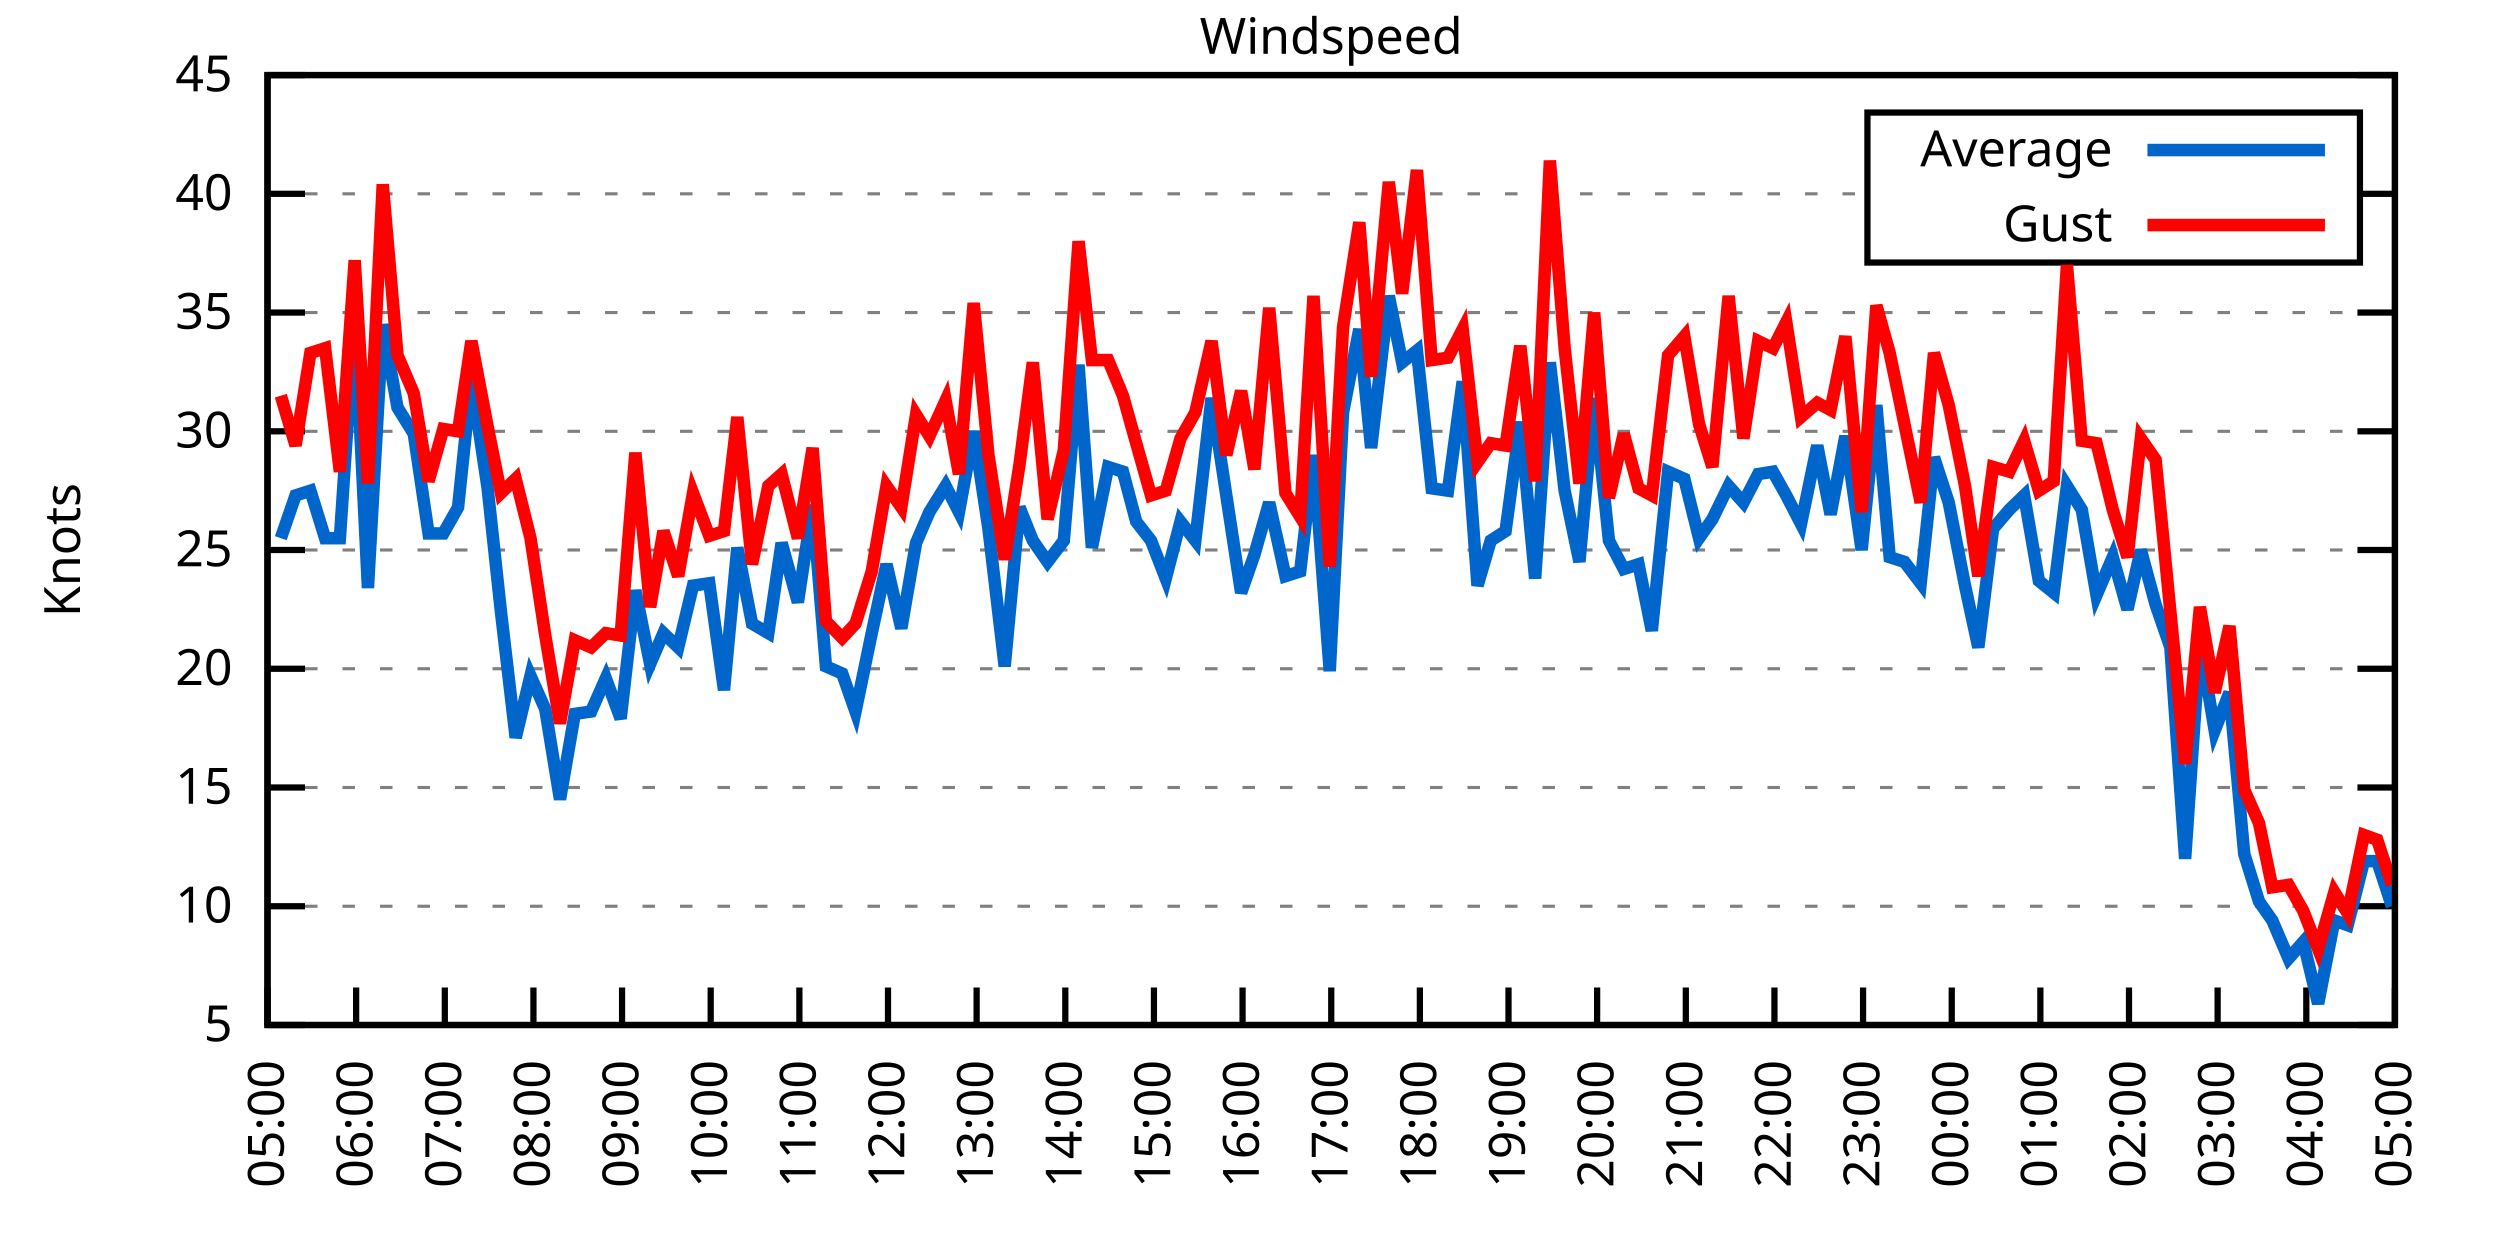
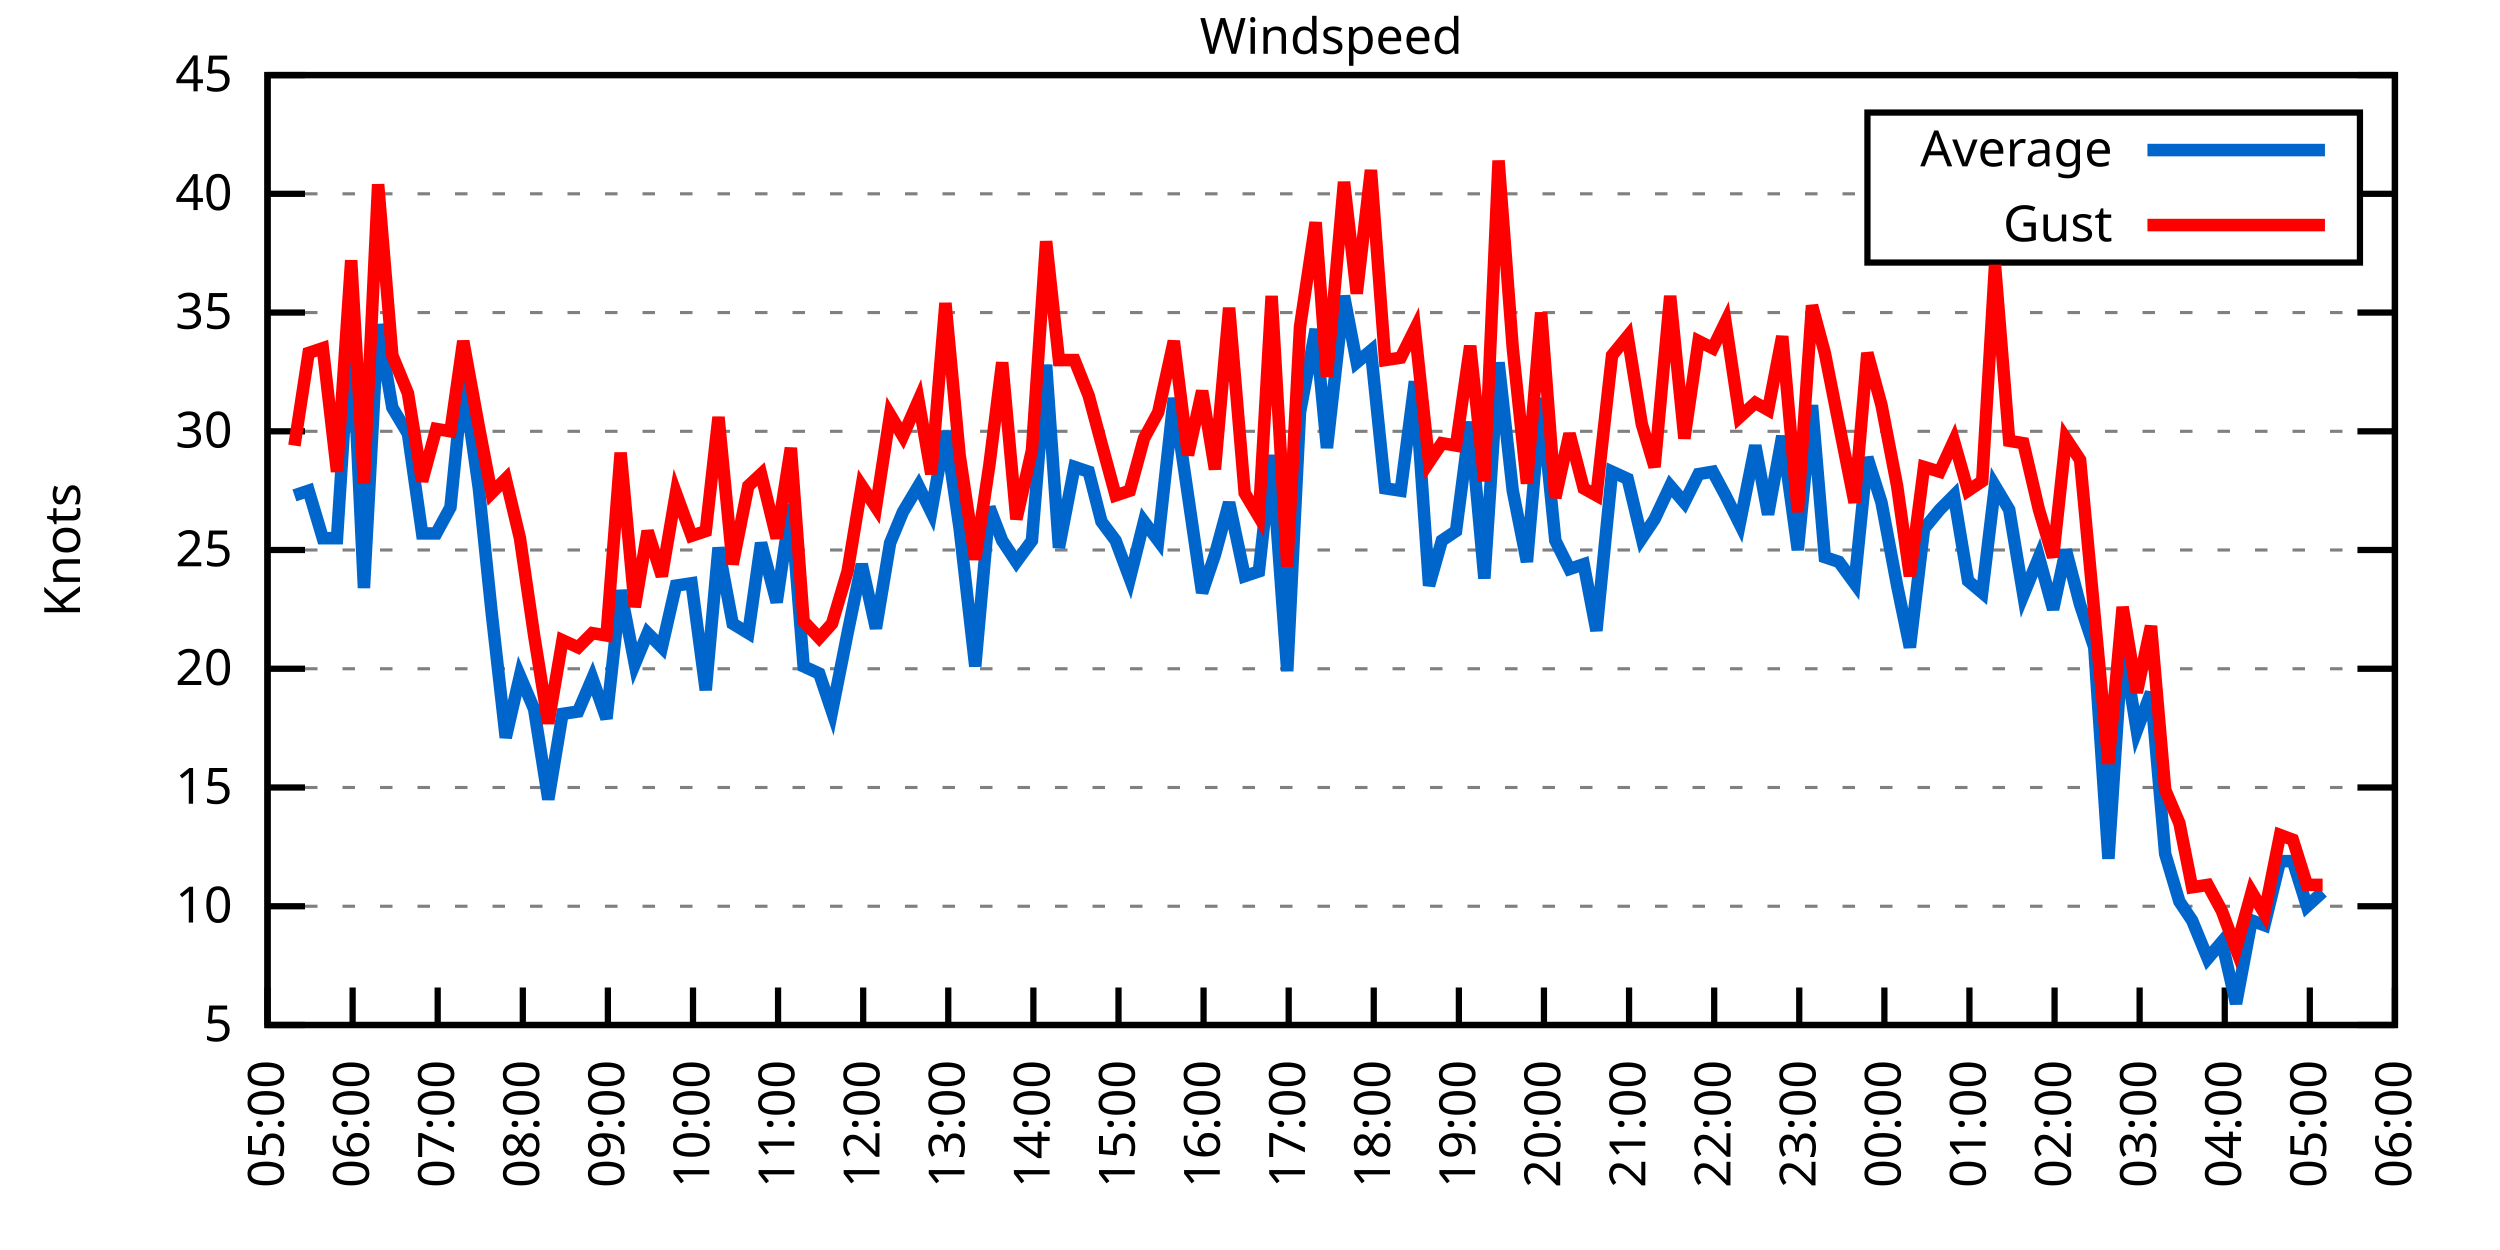
<svg xmlns="http://www.w3.org/2000/svg" xmlns:xlink="http://www.w3.org/1999/xlink" width="400" height="200" viewBox="0 0 400 200">
  <g id="gnuplot_canvas">
    <rect x="0" y="0" width="400" height="200" fill="none" />
    <defs>
      <circle id="gpDot" r="0.5" stroke-width="0.5" stroke="currentColor" />
      <path id="gpPt0" stroke-width="0.333" stroke="currentColor" d="M-1,0 h2 M0,-1 v2" />
      <path id="gpPt1" stroke-width="0.333" stroke="currentColor" d="M-1,-1 L1,1 M1,-1 L-1,1" />
      <path id="gpPt2" stroke-width="0.333" stroke="currentColor" d="M-1,0 L1,0 M0,-1 L0,1 M-1,-1 L1,1 M-1,1 L1,-1" />
      <rect id="gpPt3" stroke-width="0.333" stroke="currentColor" x="-1" y="-1" width="2" height="2" />
      <rect id="gpPt4" stroke-width="0.333" stroke="currentColor" fill="currentColor" x="-1" y="-1" width="2" height="2" />
      <circle id="gpPt5" stroke-width="0.333" stroke="currentColor" cx="0" cy="0" r="1" />
      <use xlink:href="#gpPt5" id="gpPt6" fill="currentColor" stroke="none" />
      <path id="gpPt7" stroke-width="0.333" stroke="currentColor" d="M0,-1.33 L-1.33,0.67 L1.33,0.67 z" />
      <use xlink:href="#gpPt7" id="gpPt8" fill="currentColor" stroke="none" />
      <use xlink:href="#gpPt7" id="gpPt9" stroke="currentColor" transform="rotate(180)" />
      <use xlink:href="#gpPt9" id="gpPt10" fill="currentColor" stroke="none" />
      <use xlink:href="#gpPt3" id="gpPt11" stroke="currentColor" transform="rotate(45)" />
      <use xlink:href="#gpPt11" id="gpPt12" fill="currentColor" stroke="none" />
      <path id="gpPt13" stroke-width="0.333" stroke="currentColor" d="M0,1.330 L1.265,0.411 L0.782,-1.067 L-0.782,-1.076 L-1.265,0.411 z" />
      <use xlink:href="#gpPt13" id="gpPt14" fill="currentColor" stroke="none" />
      <filter id="textbox" filterUnits="objectBoundingBox" x="0" y="0" height="1" width="1">
        <feFlood flood-color="white" flood-opacity="1" result="bgnd" />
        <feComposite in="SourceGraphic" in2="bgnd" operator="atop" />
      </filter>
      <filter id="greybox" filterUnits="objectBoundingBox" x="0" y="0" height="1" width="1">
        <feFlood flood-color="lightgrey" flood-opacity="1" result="grey" />
        <feComposite in="SourceGraphic" in2="grey" operator="atop" />
      </filter>
    </defs>
    <g fill="none" color="white" stroke="currentColor" stroke-width="1.00" stroke-linecap="butt" stroke-linejoin="miter">
</g>
    <g fill="none" color="black" stroke="currentColor" stroke-width="1.00" stroke-linecap="butt" stroke-linejoin="miter">
      <g stroke="none" shape-rendering="crispEdges">
        <polygon fill="rgb(255, 255, 255)" points="42.80,164.00 383.18,164.00 383.18,12.02 42.80,12.02 " />
      </g>
    </g>
    <g fill="none" color="black" stroke="currentColor" stroke-width="1.00" stroke-linecap="butt" stroke-linejoin="miter">
</g>
    <g fill="none" color="black" stroke="black" stroke-width="0.50" stroke-linecap="butt" stroke-linejoin="miter">
</g>
    <g fill="none" color="gray" stroke="currentColor" stroke-width="0.50" stroke-linecap="butt" stroke-linejoin="miter">
      <path stroke="gray" stroke-dasharray="2,4" class="gridline" d="M42.80,164.00 L383.19,164.00  " />
    </g>
    <g fill="none" color="gray" stroke="gray" stroke-width="1.00" stroke-linecap="butt" stroke-linejoin="miter">
</g>
    <g fill="none" color="black" stroke="currentColor" stroke-width="1.00" stroke-linecap="butt" stroke-linejoin="miter">
      <path stroke="black" d="M42.80,164.00 L48.80,164.00 M383.19,164.00 L377.19,164.00  " />
      <g transform="translate(37.20,166.60)" stroke="none" fill="black" font-family="Sans" font-size="8.00" text-anchor="end">
        <text>
          <tspan font-family="Sans"> 5</tspan>
        </text>
      </g>
    </g>
    <g fill="none" color="black" stroke="currentColor" stroke-width="1.00" stroke-linecap="butt" stroke-linejoin="miter">
</g>
    <g fill="none" color="black" stroke="black" stroke-width="0.50" stroke-linecap="butt" stroke-linejoin="miter">
</g>
    <g fill="none" color="gray" stroke="currentColor" stroke-width="0.50" stroke-linecap="butt" stroke-linejoin="miter">
      <path stroke="gray" stroke-dasharray="2,4" class="gridline" d="M42.80,145.00 L383.19,145.00  " />
    </g>
    <g fill="none" color="gray" stroke="gray" stroke-width="1.00" stroke-linecap="butt" stroke-linejoin="miter">
</g>
    <g fill="none" color="black" stroke="currentColor" stroke-width="1.00" stroke-linecap="butt" stroke-linejoin="miter">
      <path stroke="black" d="M42.80,145.00 L48.80,145.00 M383.19,145.00 L377.19,145.00  " />
      <g transform="translate(37.20,147.60)" stroke="none" fill="black" font-family="Sans" font-size="8.00" text-anchor="end">
        <text>
          <tspan font-family="Sans"> 10</tspan>
        </text>
      </g>
    </g>
    <g fill="none" color="black" stroke="currentColor" stroke-width="1.00" stroke-linecap="butt" stroke-linejoin="miter">
</g>
    <g fill="none" color="black" stroke="black" stroke-width="0.50" stroke-linecap="butt" stroke-linejoin="miter">
</g>
    <g fill="none" color="gray" stroke="currentColor" stroke-width="0.50" stroke-linecap="butt" stroke-linejoin="miter">
      <path stroke="gray" stroke-dasharray="2,4" class="gridline" d="M42.80,126.00 L383.19,126.00  " />
    </g>
    <g fill="none" color="gray" stroke="gray" stroke-width="1.00" stroke-linecap="butt" stroke-linejoin="miter">
</g>
    <g fill="none" color="black" stroke="currentColor" stroke-width="1.00" stroke-linecap="butt" stroke-linejoin="miter">
      <path stroke="black" d="M42.80,126.00 L48.80,126.00 M383.19,126.00 L377.19,126.00  " />
      <g transform="translate(37.20,128.60)" stroke="none" fill="black" font-family="Sans" font-size="8.00" text-anchor="end">
        <text>
          <tspan font-family="Sans"> 15</tspan>
        </text>
      </g>
    </g>
    <g fill="none" color="black" stroke="currentColor" stroke-width="1.00" stroke-linecap="butt" stroke-linejoin="miter">
</g>
    <g fill="none" color="black" stroke="black" stroke-width="0.50" stroke-linecap="butt" stroke-linejoin="miter">
</g>
    <g fill="none" color="gray" stroke="currentColor" stroke-width="0.50" stroke-linecap="butt" stroke-linejoin="miter">
      <path stroke="gray" stroke-dasharray="2,4" class="gridline" d="M42.80,107.00 L383.19,107.00  " />
    </g>
    <g fill="none" color="gray" stroke="gray" stroke-width="1.00" stroke-linecap="butt" stroke-linejoin="miter">
</g>
    <g fill="none" color="black" stroke="currentColor" stroke-width="1.00" stroke-linecap="butt" stroke-linejoin="miter">
      <path stroke="black" d="M42.80,107.00 L48.80,107.00 M383.19,107.00 L377.19,107.00  " />
      <g transform="translate(37.20,109.60)" stroke="none" fill="black" font-family="Sans" font-size="8.00" text-anchor="end">
        <text>
          <tspan font-family="Sans"> 20</tspan>
        </text>
      </g>
    </g>
    <g fill="none" color="black" stroke="currentColor" stroke-width="1.00" stroke-linecap="butt" stroke-linejoin="miter">
</g>
    <g fill="none" color="black" stroke="black" stroke-width="0.50" stroke-linecap="butt" stroke-linejoin="miter">
</g>
    <g fill="none" color="gray" stroke="currentColor" stroke-width="0.50" stroke-linecap="butt" stroke-linejoin="miter">
      <path stroke="gray" stroke-dasharray="2,4" class="gridline" d="M42.80,88.00 L383.19,88.00  " />
    </g>
    <g fill="none" color="gray" stroke="gray" stroke-width="1.00" stroke-linecap="butt" stroke-linejoin="miter">
</g>
    <g fill="none" color="black" stroke="currentColor" stroke-width="1.00" stroke-linecap="butt" stroke-linejoin="miter">
      <path stroke="black" d="M42.80,88.00 L48.80,88.00 M383.19,88.00 L377.19,88.00  " />
      <g transform="translate(37.20,90.60)" stroke="none" fill="black" font-family="Sans" font-size="8.00" text-anchor="end">
        <text>
          <tspan font-family="Sans"> 25</tspan>
        </text>
      </g>
    </g>
    <g fill="none" color="black" stroke="currentColor" stroke-width="1.00" stroke-linecap="butt" stroke-linejoin="miter">
</g>
    <g fill="none" color="black" stroke="black" stroke-width="0.50" stroke-linecap="butt" stroke-linejoin="miter">
</g>
    <g fill="none" color="gray" stroke="currentColor" stroke-width="0.50" stroke-linecap="butt" stroke-linejoin="miter">
      <path stroke="gray" stroke-dasharray="2,4" class="gridline" d="M42.80,69.01 L383.19,69.01  " />
    </g>
    <g fill="none" color="gray" stroke="gray" stroke-width="1.00" stroke-linecap="butt" stroke-linejoin="miter">
</g>
    <g fill="none" color="black" stroke="currentColor" stroke-width="1.00" stroke-linecap="butt" stroke-linejoin="miter">
      <path stroke="black" d="M42.80,69.01 L48.80,69.01 M383.19,69.01 L377.19,69.01  " />
      <g transform="translate(37.20,71.61)" stroke="none" fill="black" font-family="Sans" font-size="8.00" text-anchor="end">
        <text>
          <tspan font-family="Sans"> 30</tspan>
        </text>
      </g>
    </g>
    <g fill="none" color="black" stroke="currentColor" stroke-width="1.00" stroke-linecap="butt" stroke-linejoin="miter">
</g>
    <g fill="none" color="black" stroke="black" stroke-width="0.50" stroke-linecap="butt" stroke-linejoin="miter">
</g>
    <g fill="none" color="gray" stroke="currentColor" stroke-width="0.50" stroke-linecap="butt" stroke-linejoin="miter">
      <path stroke="gray" stroke-dasharray="2,4" class="gridline" d="M42.80,50.01 L383.19,50.01  " />
    </g>
    <g fill="none" color="gray" stroke="gray" stroke-width="1.00" stroke-linecap="butt" stroke-linejoin="miter">
</g>
    <g fill="none" color="black" stroke="currentColor" stroke-width="1.00" stroke-linecap="butt" stroke-linejoin="miter">
      <path stroke="black" d="M42.80,50.01 L48.80,50.01 M383.19,50.01 L377.19,50.01  " />
      <g transform="translate(37.20,52.61)" stroke="none" fill="black" font-family="Sans" font-size="8.00" text-anchor="end">
        <text>
          <tspan font-family="Sans"> 35</tspan>
        </text>
      </g>
    </g>
    <g fill="none" color="black" stroke="currentColor" stroke-width="1.00" stroke-linecap="butt" stroke-linejoin="miter">
</g>
    <g fill="none" color="black" stroke="black" stroke-width="0.50" stroke-linecap="butt" stroke-linejoin="miter">
</g>
    <g fill="none" color="gray" stroke="currentColor" stroke-width="0.50" stroke-linecap="butt" stroke-linejoin="miter">
      <path stroke="gray" stroke-dasharray="2,4" class="gridline" d="M42.80,31.01 L298.79,31.01 M377.59,31.01 L383.19,31.01  " />
    </g>
    <g fill="none" color="gray" stroke="gray" stroke-width="1.00" stroke-linecap="butt" stroke-linejoin="miter">
</g>
    <g fill="none" color="black" stroke="currentColor" stroke-width="1.00" stroke-linecap="butt" stroke-linejoin="miter">
      <path stroke="black" d="M42.80,31.01 L48.80,31.01 M383.19,31.01 L377.19,31.01  " />
      <g transform="translate(37.20,33.61)" stroke="none" fill="black" font-family="Sans" font-size="8.00" text-anchor="end">
        <text>
          <tspan font-family="Sans"> 40</tspan>
        </text>
      </g>
    </g>
    <g fill="none" color="black" stroke="currentColor" stroke-width="1.00" stroke-linecap="butt" stroke-linejoin="miter">
</g>
    <g fill="none" color="black" stroke="black" stroke-width="0.50" stroke-linecap="butt" stroke-linejoin="miter">
</g>
    <g fill="none" color="gray" stroke="currentColor" stroke-width="0.50" stroke-linecap="butt" stroke-linejoin="miter">
      <path stroke="gray" stroke-dasharray="2,4" class="gridline" d="M42.80,12.01 L383.19,12.01  " />
    </g>
    <g fill="none" color="gray" stroke="gray" stroke-width="1.00" stroke-linecap="butt" stroke-linejoin="miter">
</g>
    <g fill="none" color="black" stroke="currentColor" stroke-width="1.00" stroke-linecap="butt" stroke-linejoin="miter">
      <path stroke="black" d="M42.80,12.01 L48.80,12.01 M383.19,12.01 L377.19,12.01  " />
      <g transform="translate(37.20,14.61)" stroke="none" fill="black" font-family="Sans" font-size="8.00" text-anchor="end">
        <text>
          <tspan font-family="Sans"> 45</tspan>
        </text>
      </g>
    </g>
    <g fill="none" color="black" stroke="currentColor" stroke-width="1.00" stroke-linecap="butt" stroke-linejoin="miter">
      <path stroke="black" d="M42.80,164.00 L42.80,158.00  " />
      <g transform="translate(45.40,169.60) rotate(270.00)" stroke="none" fill="black" font-family="Sans" font-size="8.00" text-anchor="end">
        <text>
          <tspan font-family="Sans">05:00</tspan>
        </text>
      </g>
    </g>
    <g fill="none" color="black" stroke="currentColor" stroke-width="1.00" stroke-linecap="butt" stroke-linejoin="miter">
-       <path stroke="black" d="M56.98,164.00 L56.98,158.00  " />
-       <g transform="translate(59.58,169.60) rotate(270.00)" stroke="none" fill="black" font-family="Sans" font-size="8.00" text-anchor="end">
+       <path stroke="black" d="M56.42,164.00 L56.42,158.00  " />
+       <g transform="translate(59.02,169.60) rotate(270.00)" stroke="none" fill="black" font-family="Sans" font-size="8.00" text-anchor="end">
        <text>
          <tspan font-family="Sans">06:00</tspan>
        </text>
      </g>
    </g>
    <g fill="none" color="black" stroke="currentColor" stroke-width="1.00" stroke-linecap="butt" stroke-linejoin="miter">
-       <path stroke="black" d="M71.17,164.00 L71.17,158.00  " />
-       <g transform="translate(73.77,169.60) rotate(270.00)" stroke="none" fill="black" font-family="Sans" font-size="8.00" text-anchor="end">
+       <path stroke="black" d="M70.03,164.00 L70.03,158.00  " />
+       <g transform="translate(72.63,169.60) rotate(270.00)" stroke="none" fill="black" font-family="Sans" font-size="8.00" text-anchor="end">
        <text>
          <tspan font-family="Sans">07:00</tspan>
        </text>
      </g>
    </g>
    <g fill="none" color="black" stroke="currentColor" stroke-width="1.00" stroke-linecap="butt" stroke-linejoin="miter">
-       <path stroke="black" d="M85.35,164.00 L85.35,158.00  " />
-       <g transform="translate(87.95,169.60) rotate(270.00)" stroke="none" fill="black" font-family="Sans" font-size="8.00" text-anchor="end">
+       <path stroke="black" d="M83.65,164.00 L83.65,158.00  " />
+       <g transform="translate(86.25,169.60) rotate(270.00)" stroke="none" fill="black" font-family="Sans" font-size="8.00" text-anchor="end">
        <text>
          <tspan font-family="Sans">08:00</tspan>
        </text>
      </g>
    </g>
    <g fill="none" color="black" stroke="currentColor" stroke-width="1.00" stroke-linecap="butt" stroke-linejoin="miter">
-       <path stroke="black" d="M99.53,164.00 L99.53,158.00  " />
-       <g transform="translate(102.13,169.60) rotate(270.00)" stroke="none" fill="black" font-family="Sans" font-size="8.00" text-anchor="end">
+       <path stroke="black" d="M97.26,164.00 L97.26,158.00  " />
+       <g transform="translate(99.86,169.60) rotate(270.00)" stroke="none" fill="black" font-family="Sans" font-size="8.00" text-anchor="end">
        <text>
          <tspan font-family="Sans">09:00</tspan>
        </text>
      </g>
    </g>
    <g fill="none" color="black" stroke="currentColor" stroke-width="1.00" stroke-linecap="butt" stroke-linejoin="miter">
-       <path stroke="black" d="M113.71,164.00 L113.71,158.00  " />
-       <g transform="translate(116.31,169.60) rotate(270.00)" stroke="none" fill="black" font-family="Sans" font-size="8.00" text-anchor="end">
+       <path stroke="black" d="M110.88,164.00 L110.88,158.00  " />
+       <g transform="translate(113.48,169.60) rotate(270.00)" stroke="none" fill="black" font-family="Sans" font-size="8.00" text-anchor="end">
        <text>
          <tspan font-family="Sans">10:00</tspan>
        </text>
      </g>
    </g>
    <g fill="none" color="black" stroke="currentColor" stroke-width="1.00" stroke-linecap="butt" stroke-linejoin="miter">
-       <path stroke="black" d="M127.90,164.00 L127.90,158.00  " />
-       <g transform="translate(130.50,169.60) rotate(270.00)" stroke="none" fill="black" font-family="Sans" font-size="8.00" text-anchor="end">
+       <path stroke="black" d="M124.49,164.00 L124.49,158.00  " />
+       <g transform="translate(127.09,169.60) rotate(270.00)" stroke="none" fill="black" font-family="Sans" font-size="8.00" text-anchor="end">
        <text>
          <tspan font-family="Sans">11:00</tspan>
        </text>
      </g>
    </g>
    <g fill="none" color="black" stroke="currentColor" stroke-width="1.00" stroke-linecap="butt" stroke-linejoin="miter">
-       <path stroke="black" d="M142.08,164.00 L142.08,158.00  " />
-       <g transform="translate(144.68,169.60) rotate(270.00)" stroke="none" fill="black" font-family="Sans" font-size="8.00" text-anchor="end">
+       <path stroke="black" d="M138.11,164.00 L138.11,158.00  " />
+       <g transform="translate(140.71,169.60) rotate(270.00)" stroke="none" fill="black" font-family="Sans" font-size="8.00" text-anchor="end">
        <text>
          <tspan font-family="Sans">12:00</tspan>
        </text>
      </g>
    </g>
    <g fill="none" color="black" stroke="currentColor" stroke-width="1.00" stroke-linecap="butt" stroke-linejoin="miter">
-       <path stroke="black" d="M156.26,164.00 L156.26,158.00  " />
-       <g transform="translate(158.86,169.60) rotate(270.00)" stroke="none" fill="black" font-family="Sans" font-size="8.00" text-anchor="end">
+       <path stroke="black" d="M151.72,164.00 L151.72,158.00  " />
+       <g transform="translate(154.32,169.60) rotate(270.00)" stroke="none" fill="black" font-family="Sans" font-size="8.00" text-anchor="end">
        <text>
          <tspan font-family="Sans">13:00</tspan>
        </text>
      </g>
    </g>
    <g fill="none" color="black" stroke="currentColor" stroke-width="1.00" stroke-linecap="butt" stroke-linejoin="miter">
-       <path stroke="black" d="M170.45,164.00 L170.45,158.00  " />
-       <g transform="translate(173.05,169.60) rotate(270.00)" stroke="none" fill="black" font-family="Sans" font-size="8.00" text-anchor="end">
+       <path stroke="black" d="M165.34,164.00 L165.34,158.00  " />
+       <g transform="translate(167.94,169.60) rotate(270.00)" stroke="none" fill="black" font-family="Sans" font-size="8.00" text-anchor="end">
        <text>
          <tspan font-family="Sans">14:00</tspan>
        </text>
      </g>
    </g>
    <g fill="none" color="black" stroke="currentColor" stroke-width="1.00" stroke-linecap="butt" stroke-linejoin="miter">
-       <path stroke="black" d="M184.63,164.00 L184.63,158.00  " />
-       <g transform="translate(187.23,169.60) rotate(270.00)" stroke="none" fill="black" font-family="Sans" font-size="8.00" text-anchor="end">
+       <path stroke="black" d="M178.96,164.00 L178.96,158.00  " />
+       <g transform="translate(181.56,169.60) rotate(270.00)" stroke="none" fill="black" font-family="Sans" font-size="8.00" text-anchor="end">
        <text>
          <tspan font-family="Sans">15:00</tspan>
        </text>
      </g>
    </g>
    <g fill="none" color="black" stroke="currentColor" stroke-width="1.00" stroke-linecap="butt" stroke-linejoin="miter">
-       <path stroke="black" d="M198.81,164.00 L198.81,158.00  " />
-       <g transform="translate(201.41,169.60) rotate(270.00)" stroke="none" fill="black" font-family="Sans" font-size="8.00" text-anchor="end">
+       <path stroke="black" d="M192.57,164.00 L192.57,158.00  " />
+       <g transform="translate(195.17,169.60) rotate(270.00)" stroke="none" fill="black" font-family="Sans" font-size="8.00" text-anchor="end">
        <text>
          <tspan font-family="Sans">16:00</tspan>
        </text>
      </g>
    </g>
    <g fill="none" color="black" stroke="currentColor" stroke-width="1.00" stroke-linecap="butt" stroke-linejoin="miter">
-       <path stroke="black" d="M213.00,164.00 L213.00,158.00  " />
-       <g transform="translate(215.60,169.60) rotate(270.00)" stroke="none" fill="black" font-family="Sans" font-size="8.00" text-anchor="end">
+       <path stroke="black" d="M206.19,164.00 L206.19,158.00  " />
+       <g transform="translate(208.79,169.60) rotate(270.00)" stroke="none" fill="black" font-family="Sans" font-size="8.00" text-anchor="end">
        <text>
          <tspan font-family="Sans">17:00</tspan>
        </text>
      </g>
    </g>
    <g fill="none" color="black" stroke="currentColor" stroke-width="1.00" stroke-linecap="butt" stroke-linejoin="miter">
-       <path stroke="black" d="M227.18,164.00 L227.18,158.00  " />
-       <g transform="translate(229.78,169.60) rotate(270.00)" stroke="none" fill="black" font-family="Sans" font-size="8.00" text-anchor="end">
+       <path stroke="black" d="M219.80,164.00 L219.80,158.00  " />
+       <g transform="translate(222.40,169.60) rotate(270.00)" stroke="none" fill="black" font-family="Sans" font-size="8.00" text-anchor="end">
        <text>
          <tspan font-family="Sans">18:00</tspan>
        </text>
      </g>
    </g>
    <g fill="none" color="black" stroke="currentColor" stroke-width="1.00" stroke-linecap="butt" stroke-linejoin="miter">
-       <path stroke="black" d="M241.36,164.00 L241.36,158.00  " />
-       <g transform="translate(243.96,169.60) rotate(270.00)" stroke="none" fill="black" font-family="Sans" font-size="8.00" text-anchor="end">
+       <path stroke="black" d="M233.42,164.00 L233.42,158.00  " />
+       <g transform="translate(236.02,169.60) rotate(270.00)" stroke="none" fill="black" font-family="Sans" font-size="8.00" text-anchor="end">
        <text>
          <tspan font-family="Sans">19:00</tspan>
        </text>
      </g>
    </g>
    <g fill="none" color="black" stroke="currentColor" stroke-width="1.00" stroke-linecap="butt" stroke-linejoin="miter">
-       <path stroke="black" d="M255.54,164.00 L255.54,158.00  " />
-       <g transform="translate(258.14,169.60) rotate(270.00)" stroke="none" fill="black" font-family="Sans" font-size="8.00" text-anchor="end">
+       <path stroke="black" d="M247.03,164.00 L247.03,158.00  " />
+       <g transform="translate(249.63,169.60) rotate(270.00)" stroke="none" fill="black" font-family="Sans" font-size="8.00" text-anchor="end">
        <text>
          <tspan font-family="Sans">20:00</tspan>
        </text>
      </g>
    </g>
    <g fill="none" color="black" stroke="currentColor" stroke-width="1.00" stroke-linecap="butt" stroke-linejoin="miter">
-       <path stroke="black" d="M269.73,164.00 L269.73,158.00  " />
-       <g transform="translate(272.33,169.60) rotate(270.00)" stroke="none" fill="black" font-family="Sans" font-size="8.00" text-anchor="end">
+       <path stroke="black" d="M260.65,164.00 L260.65,158.00  " />
+       <g transform="translate(263.25,169.60) rotate(270.00)" stroke="none" fill="black" font-family="Sans" font-size="8.00" text-anchor="end">
        <text>
          <tspan font-family="Sans">21:00</tspan>
        </text>
      </g>
    </g>
    <g fill="none" color="black" stroke="currentColor" stroke-width="1.00" stroke-linecap="butt" stroke-linejoin="miter">
-       <path stroke="black" d="M283.91,164.00 L283.91,158.00  " />
-       <g transform="translate(286.51,169.60) rotate(270.00)" stroke="none" fill="black" font-family="Sans" font-size="8.00" text-anchor="end">
+       <path stroke="black" d="M274.27,164.00 L274.27,158.00  " />
+       <g transform="translate(276.87,169.60) rotate(270.00)" stroke="none" fill="black" font-family="Sans" font-size="8.00" text-anchor="end">
        <text>
          <tspan font-family="Sans">22:00</tspan>
        </text>
      </g>
    </g>
    <g fill="none" color="black" stroke="currentColor" stroke-width="1.00" stroke-linecap="butt" stroke-linejoin="miter">
-       <path stroke="black" d="M298.09,164.00 L298.09,158.00  " />
-       <g transform="translate(300.69,169.60) rotate(270.00)" stroke="none" fill="black" font-family="Sans" font-size="8.00" text-anchor="end">
+       <path stroke="black" d="M287.88,164.00 L287.88,158.00  " />
+       <g transform="translate(290.48,169.60) rotate(270.00)" stroke="none" fill="black" font-family="Sans" font-size="8.00" text-anchor="end">
        <text>
          <tspan font-family="Sans">23:00</tspan>
        </text>
      </g>
    </g>
    <g fill="none" color="black" stroke="currentColor" stroke-width="1.00" stroke-linecap="butt" stroke-linejoin="miter">
-       <path stroke="black" d="M312.28,164.00 L312.28,158.00  " />
-       <g transform="translate(314.88,169.60) rotate(270.00)" stroke="none" fill="black" font-family="Sans" font-size="8.00" text-anchor="end">
+       <path stroke="black" d="M301.50,164.00 L301.50,158.00  " />
+       <g transform="translate(304.10,169.60) rotate(270.00)" stroke="none" fill="black" font-family="Sans" font-size="8.00" text-anchor="end">
        <text>
          <tspan font-family="Sans">00:00</tspan>
        </text>
      </g>
    </g>
    <g fill="none" color="black" stroke="currentColor" stroke-width="1.00" stroke-linecap="butt" stroke-linejoin="miter">
-       <path stroke="black" d="M326.46,164.00 L326.46,158.00  " />
-       <g transform="translate(329.06,169.60) rotate(270.00)" stroke="none" fill="black" font-family="Sans" font-size="8.00" text-anchor="end">
+       <path stroke="black" d="M315.11,164.00 L315.11,158.00  " />
+       <g transform="translate(317.71,169.60) rotate(270.00)" stroke="none" fill="black" font-family="Sans" font-size="8.00" text-anchor="end">
        <text>
          <tspan font-family="Sans">01:00</tspan>
        </text>
      </g>
    </g>
    <g fill="none" color="black" stroke="currentColor" stroke-width="1.00" stroke-linecap="butt" stroke-linejoin="miter">
-       <path stroke="black" d="M340.64,164.00 L340.64,158.00  " />
-       <g transform="translate(343.24,169.60) rotate(270.00)" stroke="none" fill="black" font-family="Sans" font-size="8.00" text-anchor="end">
+       <path stroke="black" d="M328.73,164.00 L328.73,158.00  " />
+       <g transform="translate(331.33,169.60) rotate(270.00)" stroke="none" fill="black" font-family="Sans" font-size="8.00" text-anchor="end">
        <text>
          <tspan font-family="Sans">02:00</tspan>
        </text>
      </g>
    </g>
    <g fill="none" color="black" stroke="currentColor" stroke-width="1.00" stroke-linecap="butt" stroke-linejoin="miter">
-       <path stroke="black" d="M354.82,164.00 L354.82,158.00  " />
-       <g transform="translate(357.42,169.60) rotate(270.00)" stroke="none" fill="black" font-family="Sans" font-size="8.00" text-anchor="end">
+       <path stroke="black" d="M342.34,164.00 L342.34,158.00  " />
+       <g transform="translate(344.94,169.60) rotate(270.00)" stroke="none" fill="black" font-family="Sans" font-size="8.00" text-anchor="end">
        <text>
          <tspan font-family="Sans">03:00</tspan>
        </text>
      </g>
    </g>
    <g fill="none" color="black" stroke="currentColor" stroke-width="1.00" stroke-linecap="butt" stroke-linejoin="miter">
-       <path stroke="black" d="M369.01,164.00 L369.01,158.00  " />
-       <g transform="translate(371.61,169.60) rotate(270.00)" stroke="none" fill="black" font-family="Sans" font-size="8.00" text-anchor="end">
+       <path stroke="black" d="M355.96,164.00 L355.96,158.00  " />
+       <g transform="translate(358.56,169.60) rotate(270.00)" stroke="none" fill="black" font-family="Sans" font-size="8.00" text-anchor="end">
        <text>
          <tspan font-family="Sans">04:00</tspan>
+         </text>
+       </g>
+     </g>
+     <g fill="none" color="black" stroke="currentColor" stroke-width="1.00" stroke-linecap="butt" stroke-linejoin="miter">
+       <path stroke="black" d="M369.57,164.00 L369.57,158.00  " />
+       <g transform="translate(372.17,169.60) rotate(270.00)" stroke="none" fill="black" font-family="Sans" font-size="8.00" text-anchor="end">
+         <text>
+           <tspan font-family="Sans">05:00</tspan>
        </text>
      </g>
    </g>
    <g fill="none" color="black" stroke="currentColor" stroke-width="1.00" stroke-linecap="butt" stroke-linejoin="miter">
      <path stroke="black" d="M383.19,164.00 L383.19,158.00  " />
      <g transform="translate(385.79,169.60) rotate(270.00)" stroke="none" fill="black" font-family="Sans" font-size="8.00" text-anchor="end">
        <text>
-           <tspan font-family="Sans">05:00</tspan>
+           <tspan font-family="Sans">06:00</tspan>
        </text>
      </g>
    </g>
    <g fill="none" color="black" stroke="currentColor" stroke-width="1.00" stroke-linecap="butt" stroke-linejoin="miter">
</g>
    <g fill="none" color="black" stroke="currentColor" stroke-width="1.00" stroke-linecap="butt" stroke-linejoin="miter">
      <path stroke="black" d="M42.80,12.01 L42.80,164.00 L383.19,164.00 L383.19,12.01 L42.80,12.01 Z  " />
    </g>
    <g fill="none" color="black" stroke="currentColor" stroke-width="1.00" stroke-linecap="butt" stroke-linejoin="miter">
</g>
    <g fill="none" color="black" stroke="currentColor" stroke-width="1.00" stroke-linecap="butt" stroke-linejoin="miter">
      <path stroke="black" d="M298.79,42.01 L298.79,18.01 L377.59,18.01 L377.59,42.01 L298.79,42.01 Z  " />
    </g>
    <g id="Windspeed_plot_1">
      <g fill="none" color="white" stroke="black" stroke-width="2.00" stroke-linecap="butt" stroke-linejoin="miter">
</g>
      <g fill="none" color="black" stroke="currentColor" stroke-width="2.00" stroke-linecap="butt" stroke-linejoin="miter">
        <g transform="translate(337.99,26.61)" stroke="none" fill="black" font-family="Sans" font-size="8.00" text-anchor="end">
          <text>
            <tspan font-family="Sans">Average</tspan>
          </text>
        </g>
      </g>
      <g fill="none" color="black" stroke="currentColor" stroke-width="2.00" stroke-linecap="butt" stroke-linejoin="miter">
-         <path stroke="rgb(  0, 102, 204)" d="M343.59,24.01 L371.99,24.01 M44.93,86.11 L47.29,79.27 L49.66,78.51 L52.02,86.11 L54.38,86.11 L56.75,50.77   L58.87,94.08 L61.24,51.91 L63.60,65.21 L66.20,69.39 L68.57,85.35 L70.93,85.35 L73.29,81.17 L75.42,60.65   L78.02,78.13 L80.15,97.88 L82.51,118.02 L84.88,108.14 L87.24,113.46 L89.60,127.90 L91.97,114.22 L94.57,113.84   L96.93,108.52 L99.30,114.98 L101.66,94.46 L104.02,106.24 L106.15,101.30 L108.51,103.58 L110.88,93.70 L113.48,93.32   L115.84,110.42 L117.97,87.63 L120.33,99.78 L122.93,101.30 L125.06,86.87 L127.66,96.36 L130.02,80.79 L132.15,106.62   L134.75,107.76 L136.88,113.84 L139.48,101.30 L141.84,90.28 L144.21,100.54 L146.57,86.87 L148.70,81.93 L151.30,77.75   L153.43,81.93 L155.79,69.01 L158.15,84.59 L160.75,106.62 L163.12,81.17 L165.25,86.49 L167.61,89.90 L170.21,86.49   L172.57,58.37 L174.70,87.63 L177.30,74.71 L179.67,75.47 L181.79,83.45 L184.16,86.49 L186.52,92.56 L188.88,83.45   L191.25,86.49 L193.85,63.69 L196.21,79.27 L198.58,94.84 L200.70,88.76 L203.07,80.41 L205.67,92.18 L208.03,91.42   L210.16,72.81 L212.76,107.38 L214.89,65.97 L217.49,52.67 L219.38,71.67 L222.21,47.35 L224.34,57.99 L226.71,56.09   L229.07,78.13 L231.67,78.51 L234.03,61.03 L236.40,93.70 L238.52,86.49 L240.89,84.97 L243.25,67.49 L245.62,92.56   L247.98,57.99 L250.34,78.51 L252.71,89.90 L255.07,63.69 L257.43,86.49 L259.80,91.04 L262.16,90.28 L264.29,100.92   L266.89,75.47 L269.49,76.61 L271.85,86.11 L273.98,83.07 L276.58,77.75 L278.95,80.41 L281.31,75.85 L283.67,75.47   L285.80,79.27 L288.16,83.83 L290.76,71.29 L292.89,82.31 L295.26,69.77 L297.86,88.00 L300.22,64.83 L302.35,89.14   L304.71,89.90 L307.31,93.32 L309.44,73.19 L311.80,80.41 L314.40,93.70 L316.53,103.58 L318.89,84.59 L321.49,81.55   L323.86,79.27 L326.22,92.94 L328.59,94.84 L330.71,77.75 L333.08,81.55 L335.44,95.22 L338.04,89.14 L340.40,97.50   L342.53,88.00 L344.90,96.74 L347.26,103.58 L349.62,137.40 L351.99,102.82 L354.35,116.88 L356.72,110.80 L359.08,136.64   L361.44,144.24 L363.57,147.28 L366.17,153.36 L368.53,150.70 L370.90,160.58 L373.50,147.28 L375.63,148.04 L378.23,137.78   L380.35,137.78 L382.72,145.00  " />
+         <path stroke="rgb(  0, 102, 204)" d="M343.59,24.01 L371.99,24.01 M47.11,79.27 L49.38,78.51 L51.65,86.11 L53.92,86.11 L56.19,50.77 L58.23,94.08   L60.50,51.91 L62.77,65.21 L65.27,69.39 L67.54,85.35 L69.80,85.35 L72.07,81.17 L74.12,60.65 L76.61,78.13   L78.65,97.88 L80.92,118.02 L83.19,108.14 L85.46,113.46 L87.73,127.90 L90.00,114.22 L92.50,113.84 L94.77,108.52   L97.04,114.98 L99.30,94.46 L101.57,106.24 L103.62,101.30 L105.89,103.58 L108.15,93.70 L110.65,93.32 L112.92,110.42   L114.96,87.63 L117.23,99.78 L119.73,101.30 L121.77,86.87 L124.27,96.36 L126.54,80.79 L128.58,106.62 L131.07,107.76   L133.12,113.84 L135.61,101.30 L137.88,90.28 L140.15,100.54 L142.42,86.87 L144.46,81.93 L146.96,77.75 L149.00,81.93   L151.27,69.01 L153.54,84.59 L156.04,106.62 L158.31,81.17 L160.35,86.49 L162.62,89.90 L165.11,86.49 L167.38,58.37   L169.43,87.63 L171.92,74.71 L174.19,75.47 L176.23,83.45 L178.50,86.49 L180.77,92.56 L183.04,83.45 L185.31,86.49   L187.81,63.69 L190.08,79.27 L192.34,94.84 L194.39,88.76 L196.66,80.41 L199.15,92.18 L201.42,91.42 L203.46,72.81   L205.96,107.38 L208.00,65.97 L210.50,52.67 L212.31,71.67 L215.04,47.35 L217.08,57.99 L219.35,56.09 L221.62,78.13   L224.11,78.51 L226.38,61.03 L228.65,93.70 L230.70,86.49 L232.96,84.97 L235.23,67.49 L237.50,92.56 L239.77,57.99   L242.04,78.51 L244.31,89.90 L246.58,63.69 L248.85,86.49 L251.12,91.04 L253.39,90.28 L255.43,100.92 L257.93,75.47   L260.42,76.61 L262.69,86.11 L264.73,83.07 L267.23,77.75 L269.50,80.41 L271.77,75.85 L274.04,75.47 L276.08,79.27   L278.35,83.83 L280.85,71.29 L282.89,82.31 L285.16,69.77 L287.65,88.00 L289.92,64.83 L291.97,89.14 L294.23,89.90   L296.73,93.32 L298.77,73.19 L301.04,80.41 L303.54,93.70 L305.58,103.58 L307.85,84.59 L310.35,81.55 L312.62,79.27   L314.89,92.94 L317.15,94.84 L319.20,77.75 L321.47,81.55 L323.74,95.22 L326.23,89.14 L328.50,97.50 L330.54,88.00   L332.81,96.74 L335.08,103.58 L337.35,137.40 L339.62,102.82 L341.89,116.88 L344.16,110.80 L346.43,136.64 L348.70,144.24   L350.74,147.28 L353.24,153.36 L355.50,150.70 L357.77,160.58 L360.27,147.28 L362.31,148.04 L364.81,137.78 L366.85,137.78   L369.12,145.00 L371.62,142.72  " />
      </g>
    </g>
    <g id="Windspeed_plot_2">
      <g fill="none" color="black" stroke="currentColor" stroke-width="2.00" stroke-linecap="butt" stroke-linejoin="miter">
        <g transform="translate(337.99,38.61)" stroke="none" fill="black" font-family="Sans" font-size="8.00" text-anchor="end">
          <text>
            <tspan font-family="Sans">Gust</tspan>
          </text>
        </g>
      </g>
      <g fill="none" color="black" stroke="currentColor" stroke-width="2.00" stroke-linecap="butt" stroke-linejoin="miter">
-         <path stroke="rgb(255,   0,   0)" d="M343.59,36.01 L371.99,36.01 M44.93,63.31 L47.29,71.29 L49.66,56.47 L52.02,55.71 L54.38,75.47 L56.75,41.65   L58.87,77.37 L61.24,29.49 L63.60,56.85 L66.20,62.93 L68.57,76.99 L70.93,68.63 L73.29,69.01 L75.42,54.57   L78.02,68.25 L80.15,78.89 L82.51,76.61 L84.88,86.11 L87.24,101.68 L89.60,115.74 L91.97,102.44 L94.57,103.58   L96.93,101.30 L99.30,101.68 L101.66,72.43 L104.02,97.12 L106.15,84.97 L108.51,92.18 L110.88,78.89 L113.48,85.73   L115.84,84.97 L117.97,66.73 L120.33,90.28 L122.93,77.75 L125.06,75.85 L127.66,86.11 L130.02,71.67 L132.15,99.40   L134.75,102.06 L136.88,99.78 L139.48,91.42 L141.84,77.75 L144.21,81.17 L146.57,66.35 L148.70,69.77 L151.30,64.07   L153.43,75.85 L155.79,48.49 L158.15,72.81 L160.75,89.52 L163.12,74.33 L165.25,57.99 L167.61,83.07 L170.21,72.05   L172.57,38.61 L174.70,57.61 L177.30,57.61 L179.67,63.31 L181.79,70.91 L184.16,79.27 L186.52,78.51 L188.88,70.15   L191.25,65.97 L193.85,54.57 L196.21,72.81 L198.58,62.55 L200.70,75.09 L203.07,49.25 L205.67,78.89 L208.03,82.69   L210.16,47.35 L212.76,90.66 L214.89,52.29 L217.49,35.57 L219.38,60.27 L222.21,29.11 L224.34,46.97 L226.71,27.21   L229.07,57.61 L231.67,57.23 L234.03,52.67 L236.40,73.95 L238.52,70.91 L240.89,71.29 L243.25,55.33 L245.62,76.99   L247.98,25.69 L250.34,55.71 L252.71,77.37 L255.07,50.01 L257.43,79.65 L259.80,69.39 L262.16,78.13 L264.29,79.27   L266.89,56.85 L269.49,53.81 L271.85,67.87 L273.98,74.71 L276.58,47.35 L278.95,70.15 L281.31,54.57 L283.67,55.71   L285.80,51.53 L288.16,66.73 L290.76,64.45 L292.89,65.59 L295.26,53.81 L297.86,81.93 L300.22,48.87 L302.35,56.47   L304.71,67.87 L307.31,80.41 L309.44,56.47 L311.80,64.83 L314.40,77.75 L316.53,92.18 L318.89,74.71 L321.49,75.47   L323.86,70.53 L326.22,78.51 L328.59,76.99 L330.71,42.41 L333.08,70.53 L335.44,70.91 L338.04,81.55 L340.40,89.14   L342.53,70.15 L344.90,73.57 L347.26,97.88 L349.62,122.20 L351.99,97.12 L354.35,110.80 L356.72,100.16 L359.08,126.38   L361.44,131.70 L363.57,141.96 L366.17,141.58 L368.53,145.76 L370.90,151.84 L373.50,142.72 L375.63,146.14 L378.23,133.60   L380.35,134.36 L382.72,141.58  " />
+         <path stroke="rgb(255,   0,   0)" d="M343.59,36.01 L371.99,36.01 M47.11,71.29 L49.38,56.47 L51.65,55.71 L53.92,75.47 L56.19,41.65 L58.23,77.37   L60.50,29.49 L62.77,56.85 L65.27,62.93 L67.54,76.99 L69.80,68.63 L72.07,69.01 L74.12,54.57 L76.61,68.25   L78.65,78.89 L80.92,76.61 L83.19,86.11 L85.46,101.68 L87.73,115.74 L90.00,102.44 L92.50,103.58 L94.77,101.30   L97.04,101.68 L99.30,72.43 L101.57,97.12 L103.62,84.97 L105.89,92.18 L108.15,78.89 L110.65,85.73 L112.92,84.97   L114.96,66.73 L117.23,90.28 L119.73,77.75 L121.77,75.85 L124.27,86.11 L126.54,71.67 L128.58,99.40 L131.07,102.06   L133.12,99.78 L135.61,91.42 L137.88,77.75 L140.15,81.17 L142.42,66.35 L144.46,69.77 L146.96,64.07 L149.00,75.85   L151.27,48.49 L153.54,72.81 L156.04,89.52 L158.31,74.33 L160.35,57.99 L162.62,83.07 L165.11,72.05 L167.38,38.61   L169.43,57.61 L171.92,57.61 L174.19,63.31 L176.23,70.91 L178.50,79.27 L180.77,78.51 L183.04,70.15 L185.31,65.97   L187.81,54.57 L190.08,72.81 L192.34,62.55 L194.39,75.09 L196.66,49.25 L199.15,78.89 L201.42,82.69 L203.46,47.35   L205.96,90.66 L208.00,52.29 L210.50,35.57 L212.31,60.27 L215.04,29.11 L217.08,46.97 L219.35,27.21 L221.62,57.61   L224.11,57.23 L226.38,52.67 L228.65,73.95 L230.70,70.91 L232.96,71.29 L235.23,55.33 L237.50,76.99 L239.77,25.69   L242.04,55.71 L244.31,77.37 L246.58,50.01 L248.85,79.65 L251.12,69.39 L253.39,78.13 L255.43,79.27 L257.93,56.85   L260.42,53.81 L262.69,67.87 L264.73,74.71 L267.23,47.35 L269.50,70.15 L271.77,54.57 L274.04,55.71 L276.08,51.53   L278.35,66.73 L280.85,64.45 L282.89,65.59 L285.16,53.81 L287.65,81.93 L289.92,48.87 L291.97,56.47 L294.23,67.87   L296.73,80.41 L298.77,56.47 L301.04,64.83 L303.54,77.75 L305.58,92.18 L307.85,74.71 L310.35,75.47 L312.62,70.53   L314.89,78.51 L317.15,76.99 L319.20,42.41 L321.47,70.53 L323.74,70.91 L326.23,81.55 L328.50,89.14 L330.54,70.15   L332.81,73.57 L335.08,97.88 L337.35,122.20 L339.62,97.12 L341.89,110.80 L344.16,100.16 L346.43,126.38 L348.70,131.70   L350.74,141.96 L353.24,141.58 L355.50,145.76 L357.77,151.84 L360.27,142.72 L362.31,146.14 L364.81,133.60 L366.85,134.36   L369.12,141.58 L371.62,141.58  " />
      </g>
    </g>
    <g fill="none" color="black" stroke="currentColor" stroke-width="2.00" stroke-linecap="butt" stroke-linejoin="miter">
</g>
    <g fill="none" color="black" stroke="black" stroke-width="1.00" stroke-linecap="butt" stroke-linejoin="miter">
</g>
    <g fill="none" color="black" stroke="currentColor" stroke-width="1.00" stroke-linecap="butt" stroke-linejoin="miter">
      <path stroke="black" d="M42.80,12.01 L42.80,164.00 L383.19,164.00 L383.19,12.01 L42.80,12.01 Z  " />
      <g transform="translate(12.80,88.01) rotate(270.00)" stroke="none" fill="black" font-family="Sans" font-size="8.00" text-anchor="middle">
        <text>
          <tspan font-family="Sans">Knots</tspan>
        </text>
      </g>
    </g>
    <g fill="none" color="black" stroke="currentColor" stroke-width="1.00" stroke-linecap="butt" stroke-linejoin="miter">
</g>
    <g fill="none" color="black" stroke="currentColor" stroke-width="1.00" stroke-linecap="butt" stroke-linejoin="miter">
      <g transform="translate(212.99,8.61)" stroke="none" fill="black" font-family="Sans" font-size="8.00" text-anchor="middle">
        <text>
          <tspan font-family="Sans">Windspeed</tspan>
        </text>
      </g>
    </g>
    <g fill="none" color="black" stroke="currentColor" stroke-width="1.00" stroke-linecap="butt" stroke-linejoin="miter">
</g>
  </g>
</svg>
